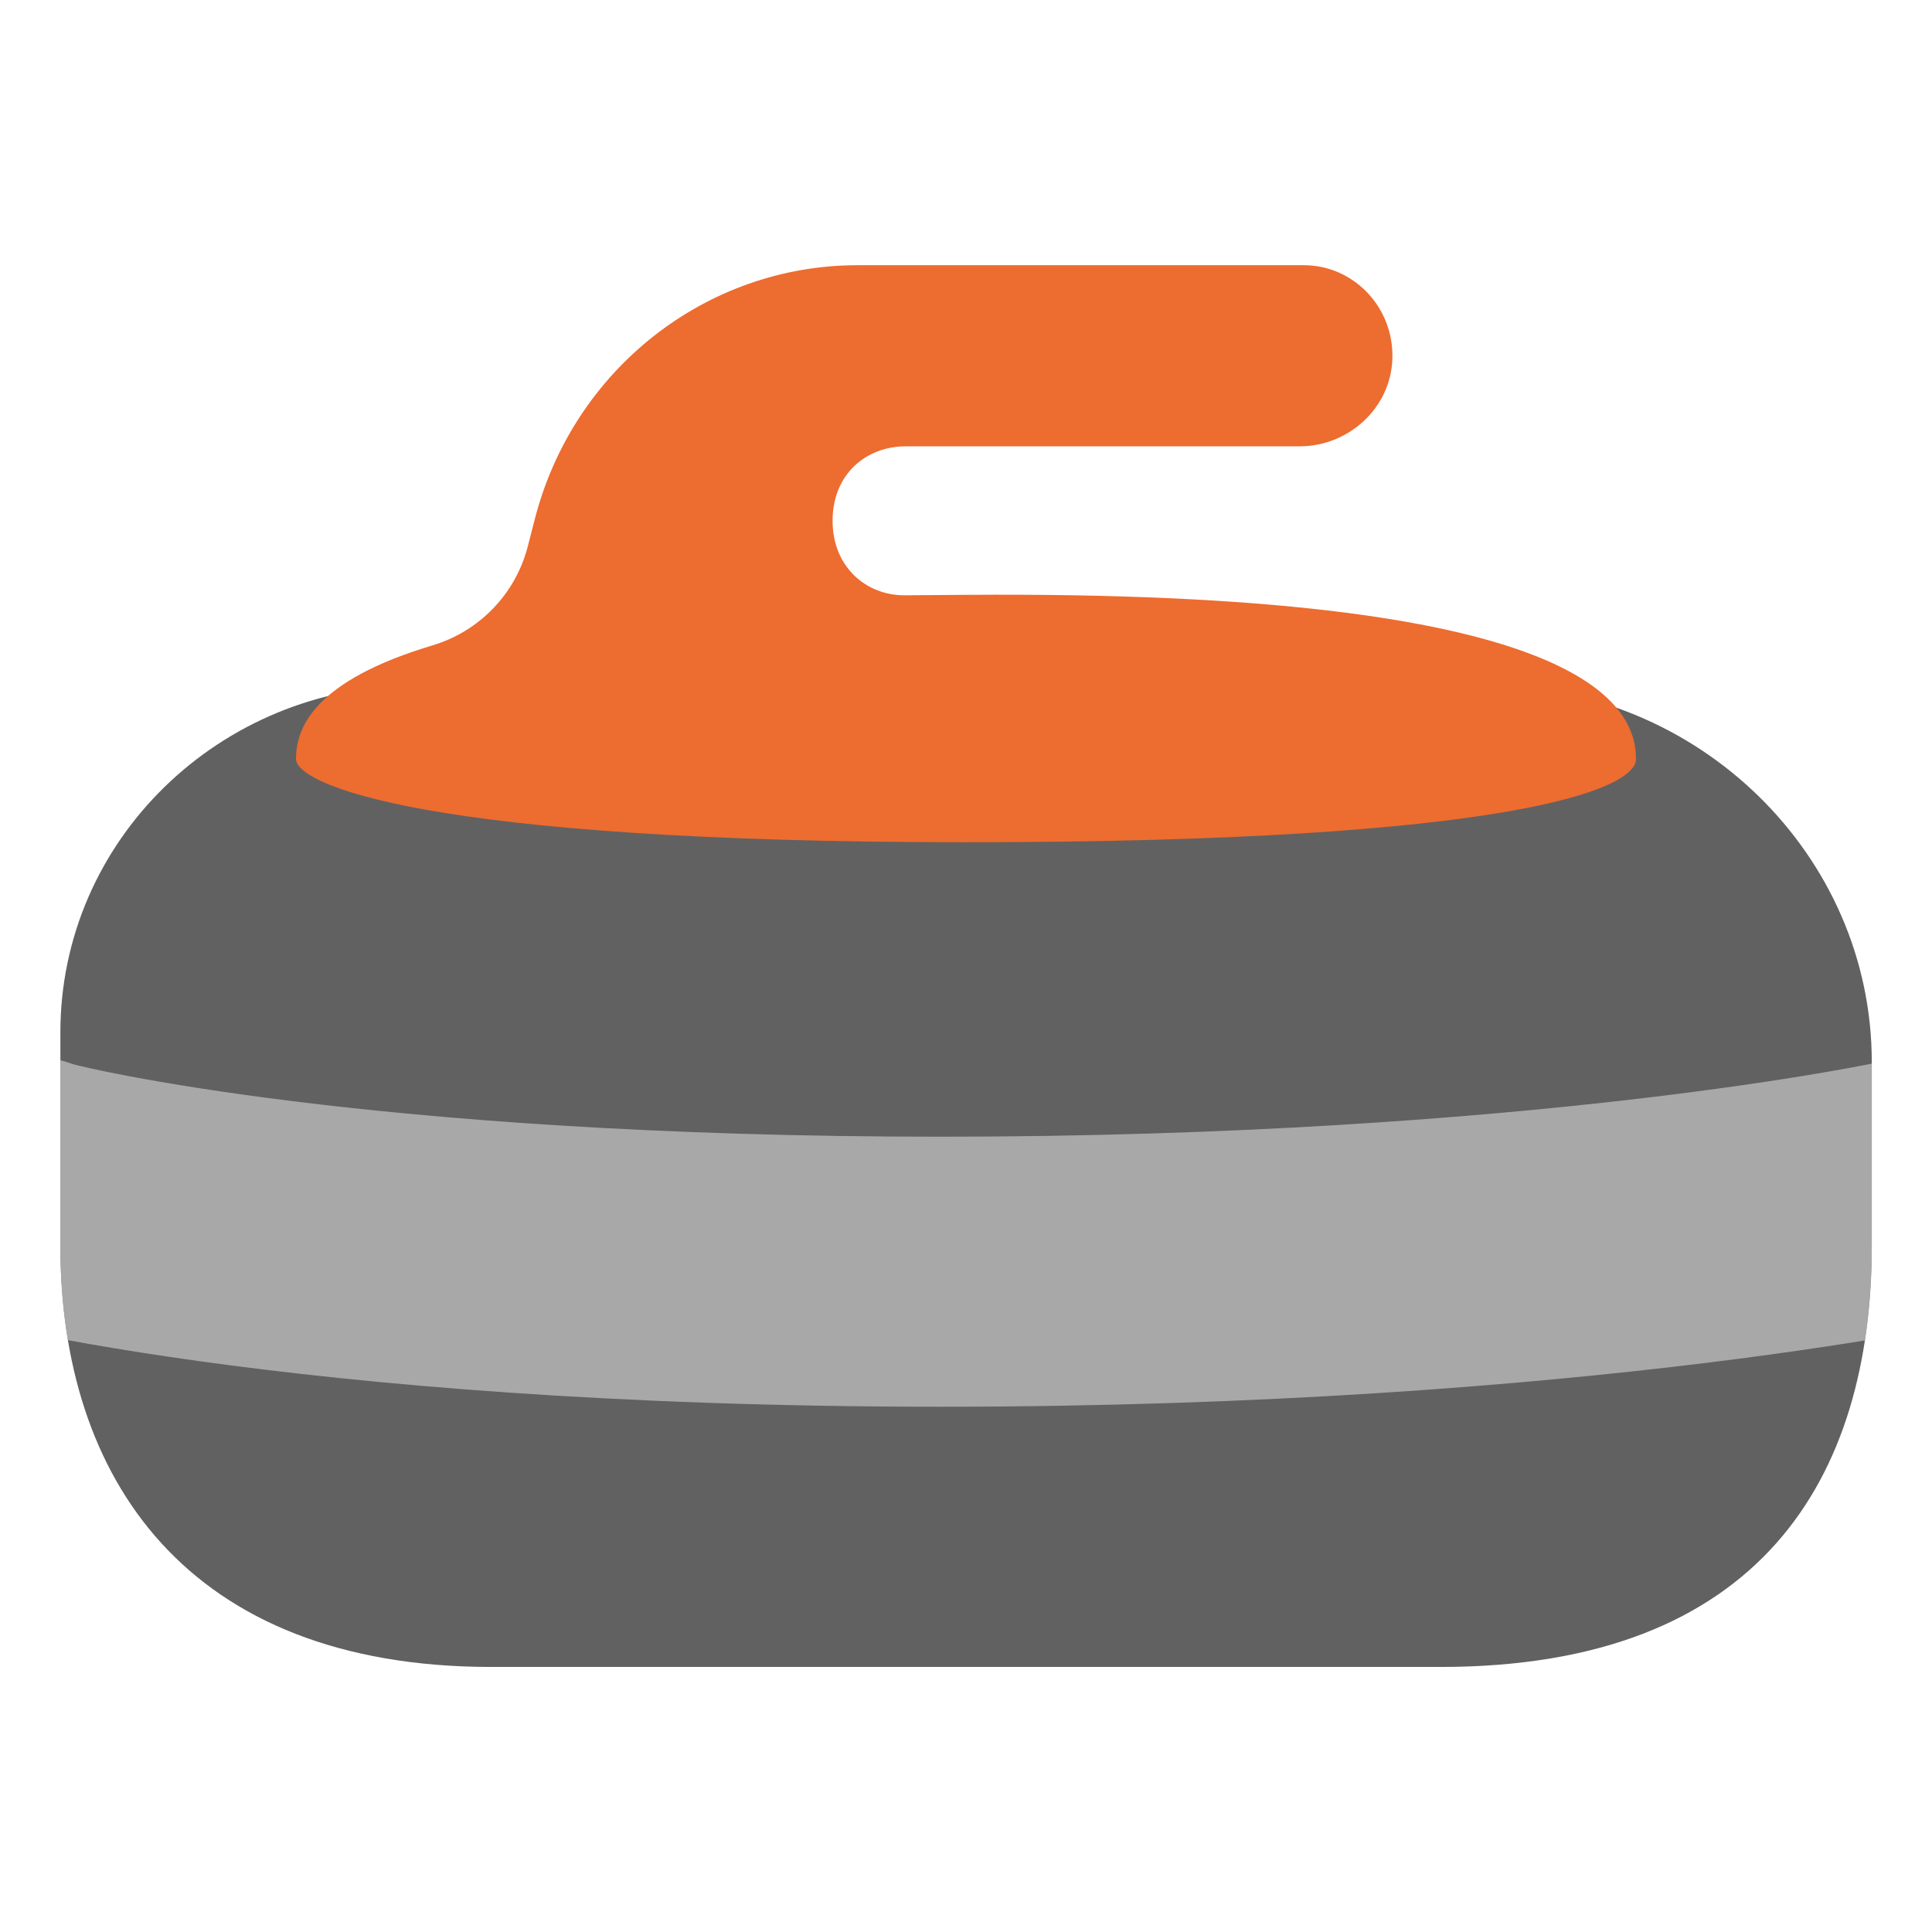
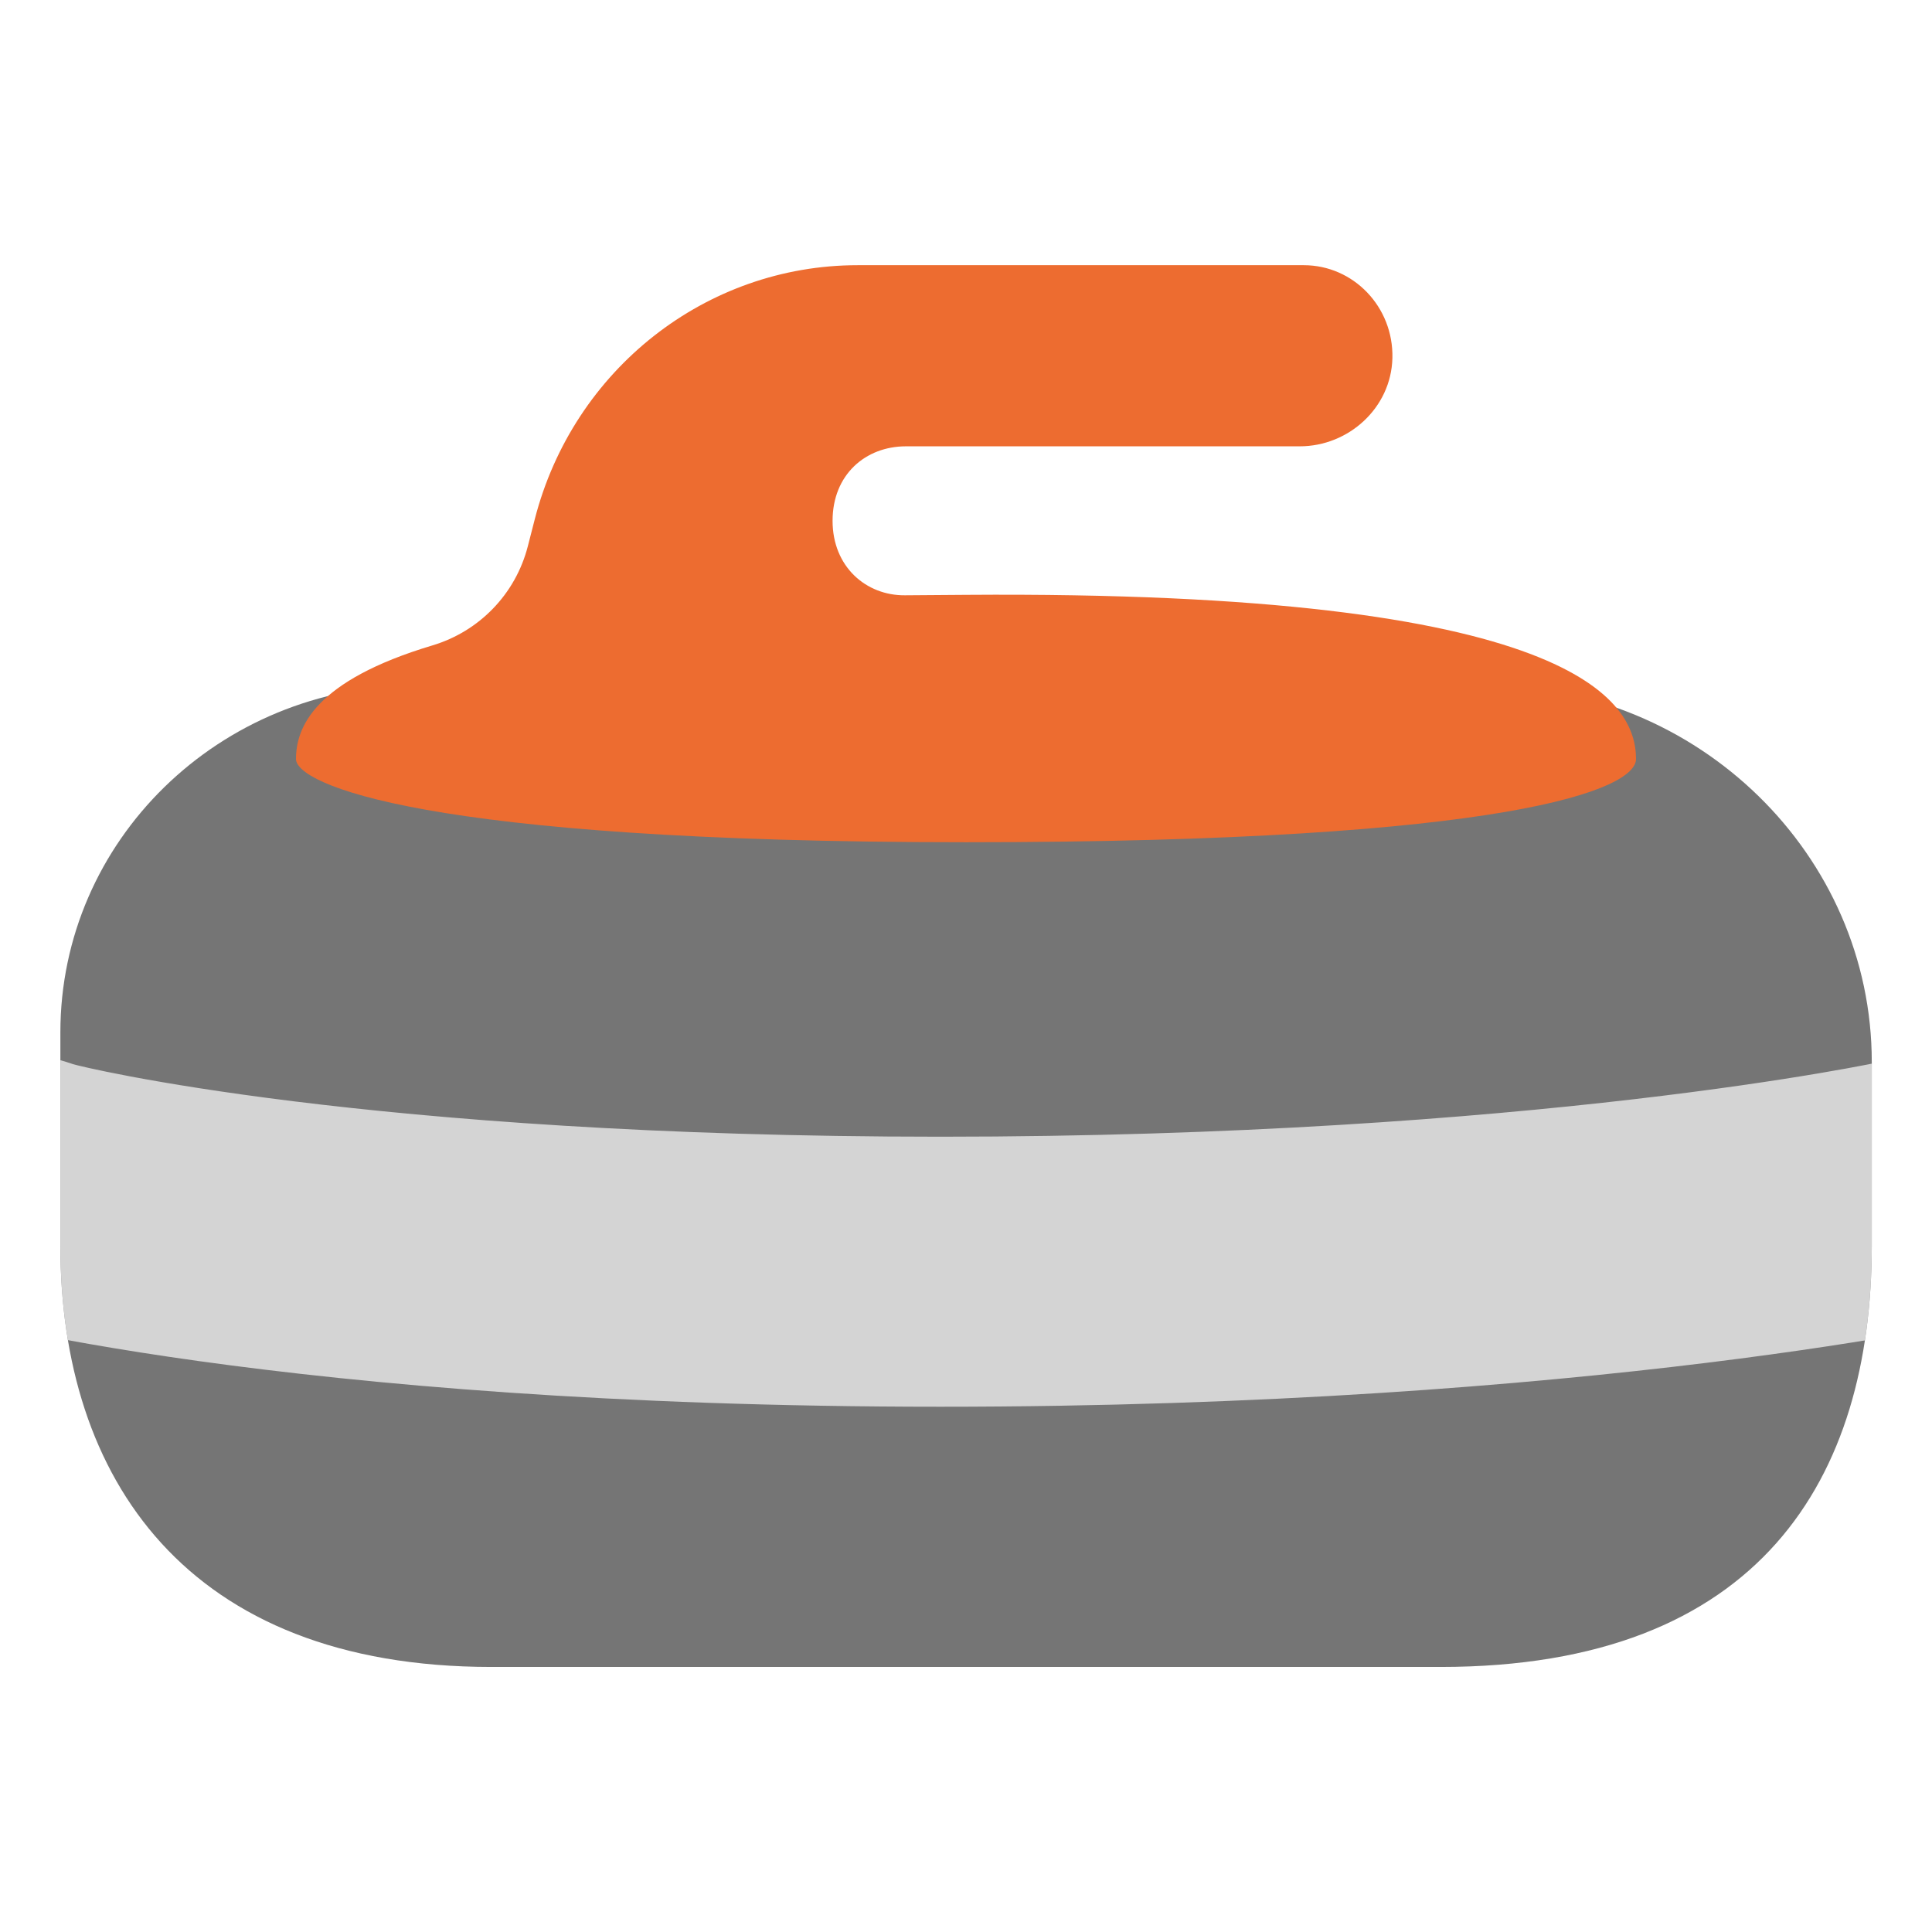
<svg xmlns="http://www.w3.org/2000/svg" xmlns:xlink="http://www.w3.org/1999/xlink" enable-background="new 0 0 128 128" viewBox="0 0 128 128" version="1.1" id="svg1758">
  <path d="m-47.9 45.09h-62.87c-15.71 0-28.56-12.85-28.56-28.56v-14.48c0-13.01 10.54-23.55 23.55-23.55h70.9c14.06 0 25.56 11.5 25.56 25.56v12.48c-0.01 15.7-12.87 28.55-28.58 28.55z" fill="none" id="path1717" />
  <radialGradient id="e" cx="27" cy="63.039" r="99.608" gradientTransform="matrix(1 0 0 .9764 0 1.5953)" gradientUnits="userSpaceOnUse">
    <stop stop-color="#757576" offset="0" id="stop1719" />
    <stop stop-color="#434343" offset=".923" id="stop1721" />
  </radialGradient>
-   <path d="M95.44,110.44H32.56C12.33,110.44,4,97.88,4,82.54V68.4c0-12.7,10.54-22.99,23.55-22.99 h70.9c14.06,0,25.56,11.23,25.56,24.95v12.18C124,97.88,116.67,110.44,95.44,110.44z" fill="url(#e)" id="path1724" style="fill:#616161" />
+   <path d="M95.44,110.44H32.56C12.33,110.44,4,97.88,4,82.54V68.4c0-12.7,10.54-22.99,23.55-22.99 h70.9c14.06,0,25.56,11.23,25.56,24.95v12.18C124,97.88,116.67,110.44,95.44,110.44z" fill="url(#e)" id="path1724" style="fill:#757575" />
  <defs id="defs1727">
    <path id="d" d="M95.44,110.44H32.56C12.33,110.44,4,97.88,4,82.54V68.4c0-12.7,10.54-22.99,23.55-22.99h70.9 c14.06,0,25.56,11.23,25.56,24.95v12.18C124,97.88,116.67,110.44,95.44,110.44z" />
  </defs>
  <clipPath id="c">
    <use xlink:href="#d" id="use1729" />
  </clipPath>
  <g clip-path="url(#c)" opacity=".78" id="g1741" style="fill:#bdbdbd">
    <linearGradient id="b" x1="-10.602" x2="139.6" y1="81.471" y2="81.471" gradientUnits="userSpaceOnUse">
      <stop stop-color="#E0E0E0" offset="0" id="stop1732" />
      <stop stop-color="#B0AFAF" offset=".731" id="stop1734" />
      <stop stop-color="#E0E0E0" offset="1" id="stop1736" />
    </linearGradient>
-     <path d="m 62.29,93.2 c -43.51,0 -65.371,-5.967 -66.28,-6.29 -5.591,-1.987 -8.128,-7.269 -5.68,-11.79 2.442,-4.509 8.919,-6.576 14.5,-4.62 0.469,0.164 19.44,4.81 57.47,4.81 39.32,0 62.302,-4.944 62.53,-5.01 5.732,-1.664 12.068,0.741 14.13,5.4 2.058,4.651 -0.915,9.799 -6.66,11.45 -1.075,0.309 -26.88,6.05 -70.01,6.05 z" fill="url(#b)" id="path1739" style="fill:#bdbdbd" />
+     <path d="m 62.29,93.2 c -43.51,0 -65.371,-5.967 -66.28,-6.29 -5.591,-1.987 -8.128,-7.269 -5.68,-11.79 2.442,-4.509 8.919,-6.576 14.5,-4.62 0.469,0.164 19.44,4.81 57.47,4.81 39.32,0 62.302,-4.944 62.53,-5.01 5.732,-1.664 12.068,0.741 14.13,5.4 2.058,4.651 -0.915,9.799 -6.66,11.45 -1.075,0.309 -26.88,6.05 -70.01,6.05 z" fill="url(#b)" id="path1739" style="fill:#eeeeee" />
  </g>
  <linearGradient id="a" x1="30.984" x2="72.785" y1="12.724" y2="51.31" gradientUnits="userSpaceOnUse">
    <stop stop-color="#EF5451" offset=".37" id="stop1747" />
    <stop stop-color="#E53A35" offset=".874" id="stop1749" />
  </linearGradient>
  <path d="m 64,39.41 c -1.35,0.01 -2.701,0.02 -4.051,0.03 -2.56,0.019 -4.789,-1.88 -4.789,-4.935 0,-3.055 2.178,-4.935 4.86,-4.935 8.697,0 17.393,0 26.09,0 3.23,0 6.056,-2.54 6.14,-5.84 0.086,-3.39 -2.58,-6.16 -5.87,-6.16 -9.853,0 -19.707,0 -29.56,0 -10.04,0 -18.839,6.905 -21.39,16.83 l -0.46,1.79 c -0.817,3.181 -3.231,5.645 -6.32,6.57 -7.831,2.345 -9.04,5.44 -9.04,7.53 0,1.62 8.21,5.51 44.39,5.51 36.18,0 44.39,-3.53 44.39,-5.51 0,-3.8 -3.951,-11.179 -44.39,-10.88 z" fill="url(#a)" id="path1752" style="fill:#ed6c30" />
</svg>
